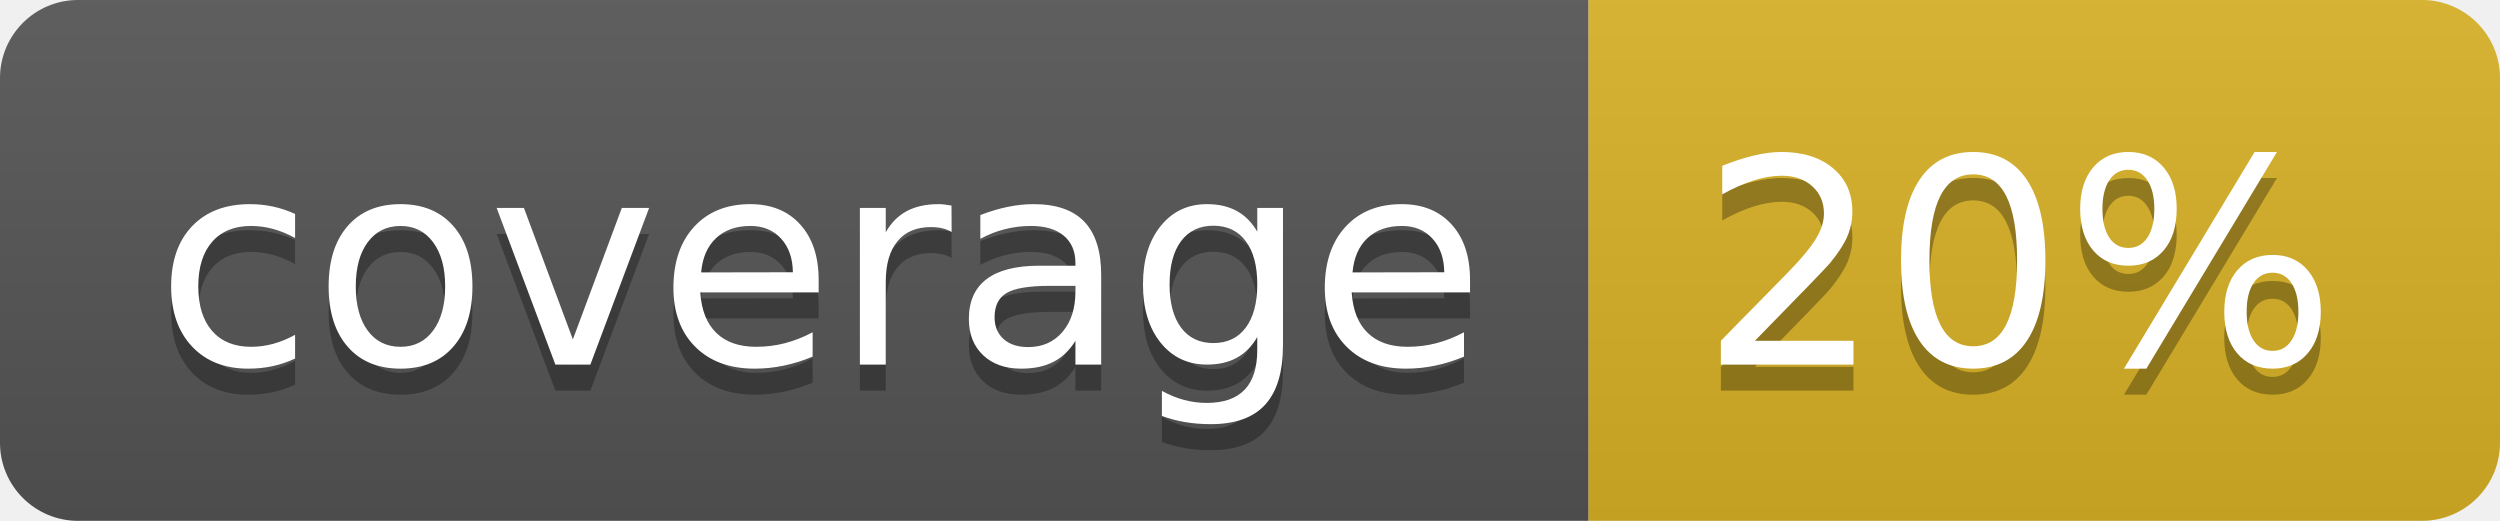
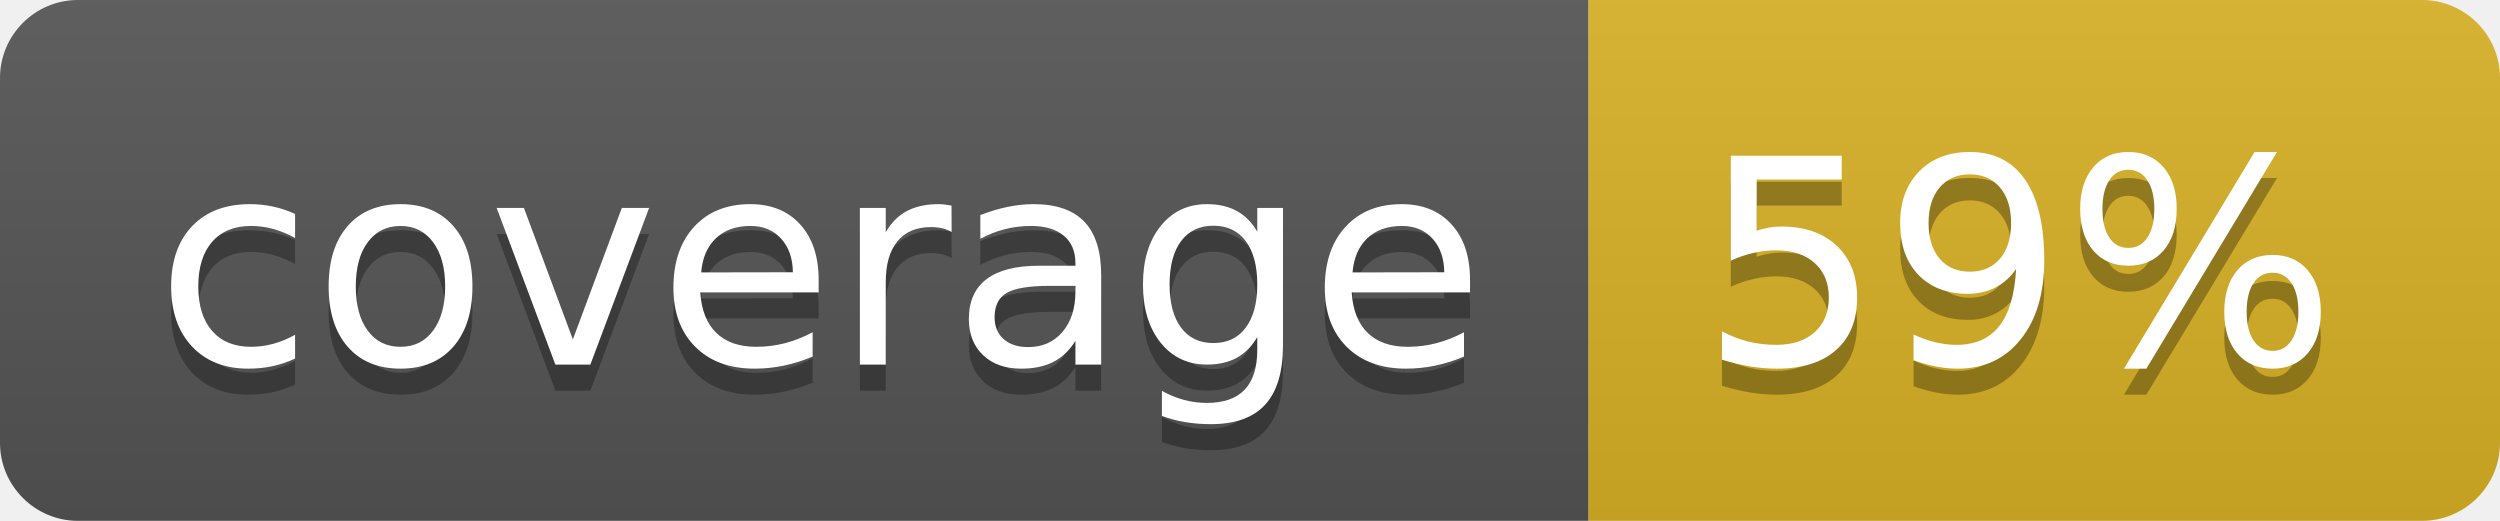
<svg xmlns="http://www.w3.org/2000/svg" width="96" height="20">
  <linearGradient id="b" x2="0" y2="100%">
    <stop offset="0" stop-color="#bbb" stop-opacity=".1" />
    <stop offset="1" stop-opacity=".1" />
  </linearGradient>
  <clipPath id="a">
    <rect width="96" height="20" rx="3" fill="#fff" />
  </clipPath>
  <g clip-path="url(#a)">
    <path fill="#555" d="M0 0h61v20H0z" />
    <path fill="#D9B226" d="M61 0h35v20H61z" />
    <path fill="url(#b)" d="M0 0h96v20H0z" />
  </g>
  <g fill="#fff" text-anchor="middle" font-family="DejaVu Sans,Verdana,Geneva,sans-serif" font-size="110">
    <text x="315" y="150" fill="#010101" fill-opacity=".3" transform="scale(.1)" textLength="510">coverage</text>
    <text x="315" y="140" transform="scale(.1)" textLength="510">coverage</text>
-     <text x="775" y="150" fill="#010101" fill-opacity=".3" transform="scale(.1)" textLength="250">20%</text>
-     <text x="775" y="140" transform="scale(.1)" textLength="250">20%</text>
+     <text x="775" y="150" fill="#010101" fill-opacity=".3" transform="scale(.1)" textLength="250">59%</text>
+     <text x="775" y="140" transform="scale(.1)" textLength="250">59%</text>
  </g>
</svg>
